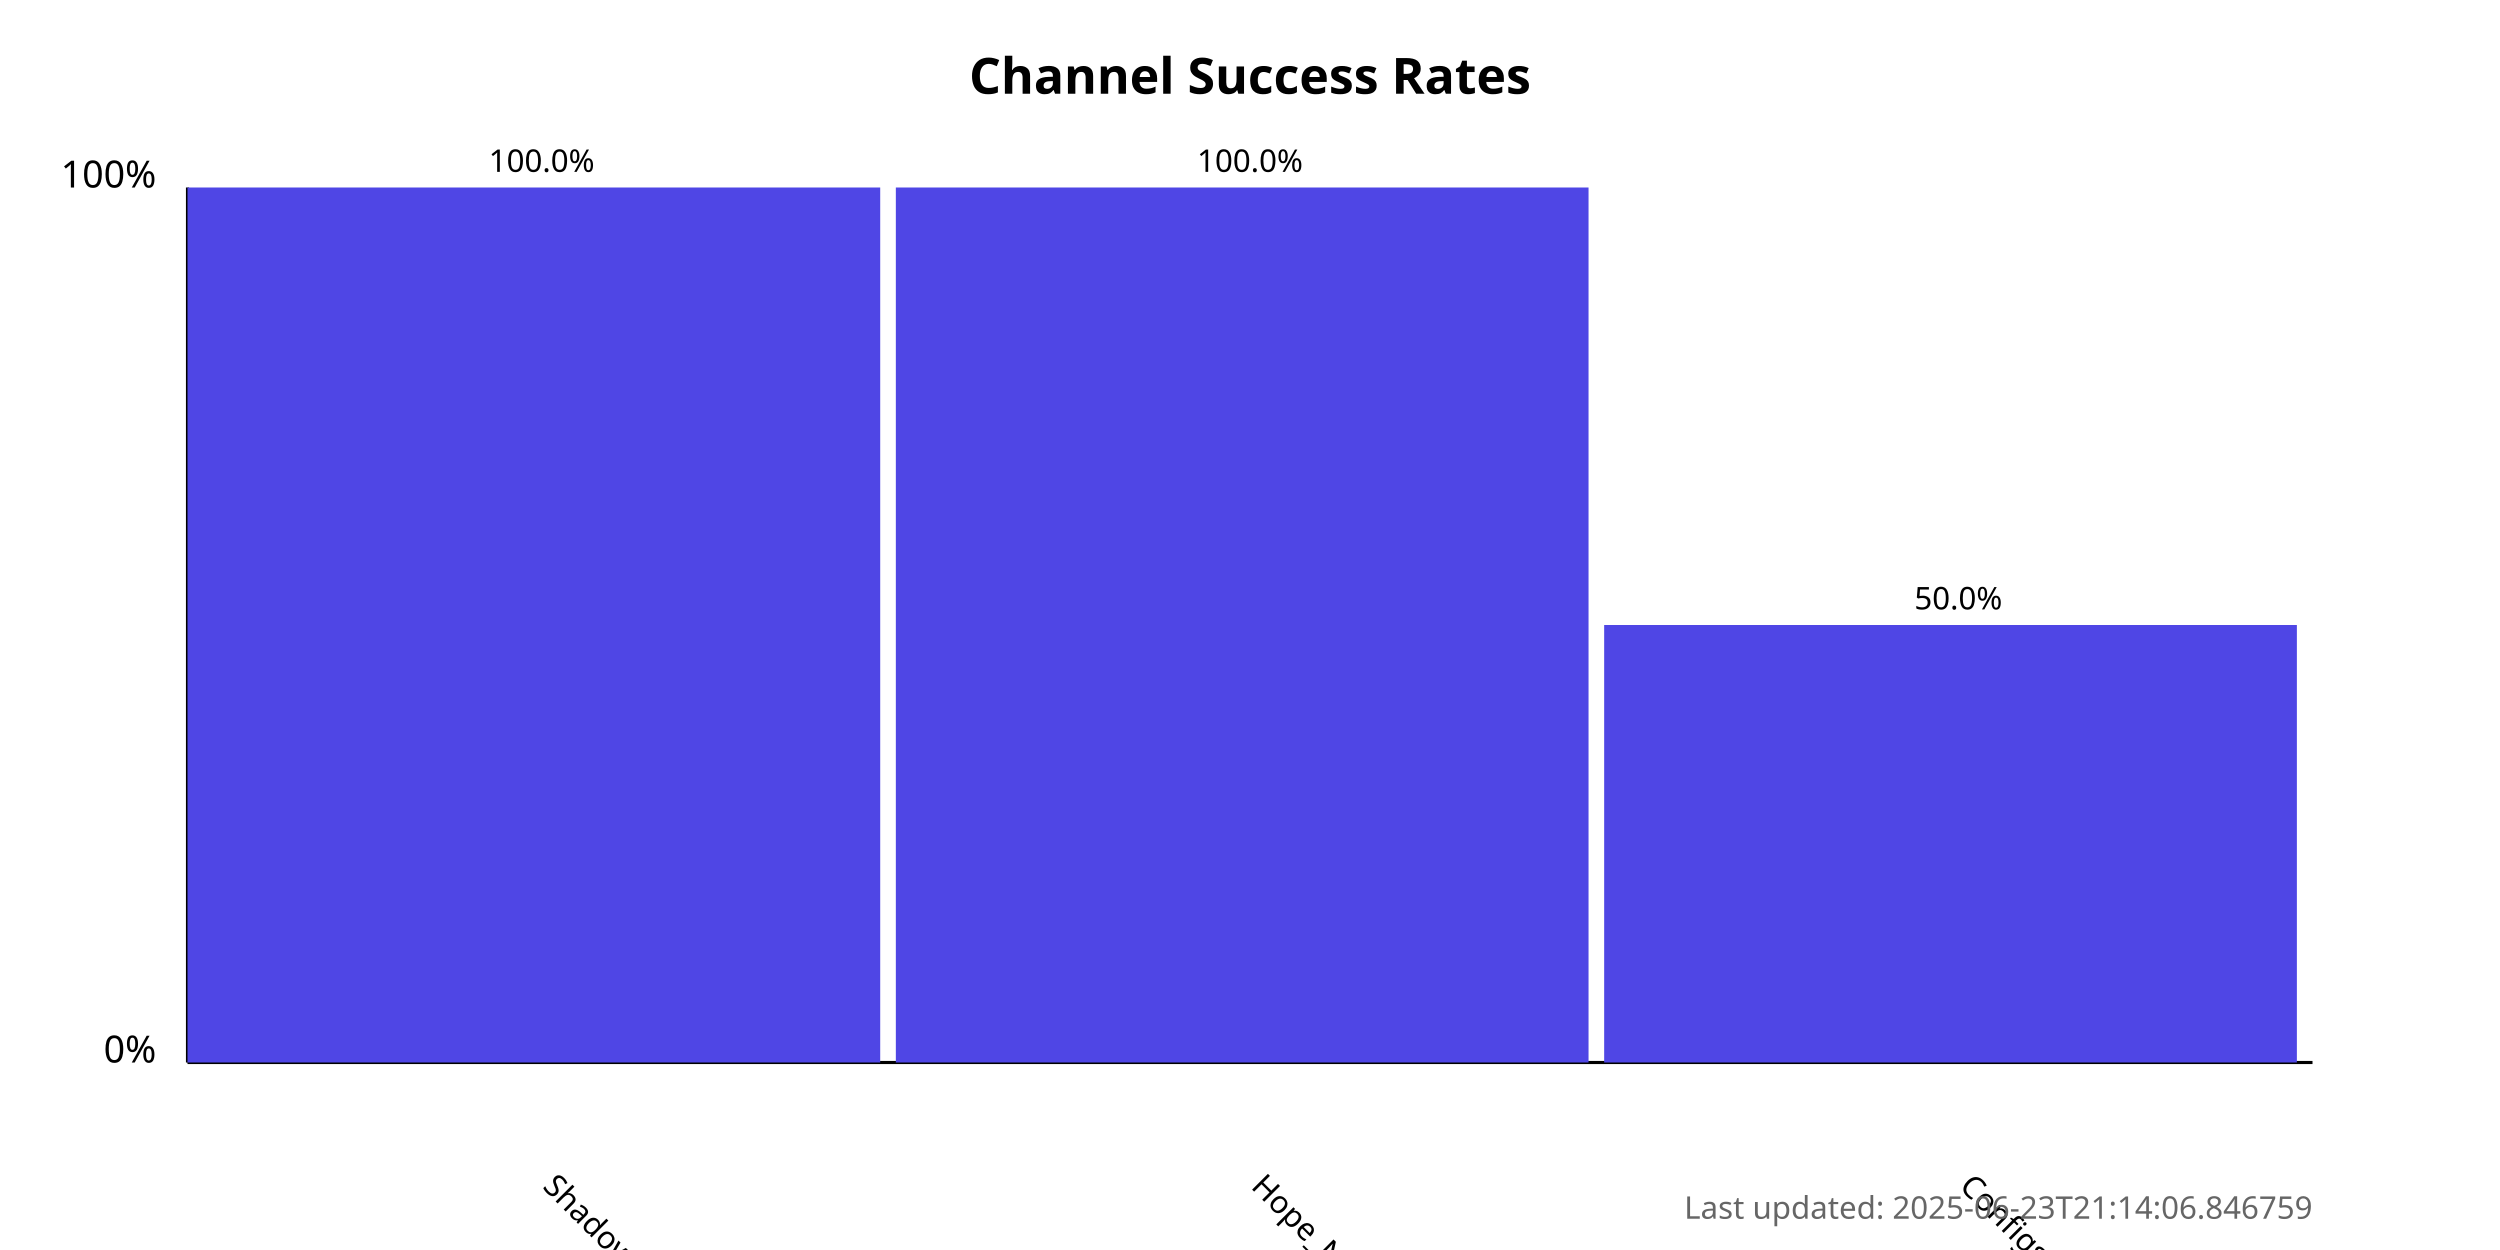
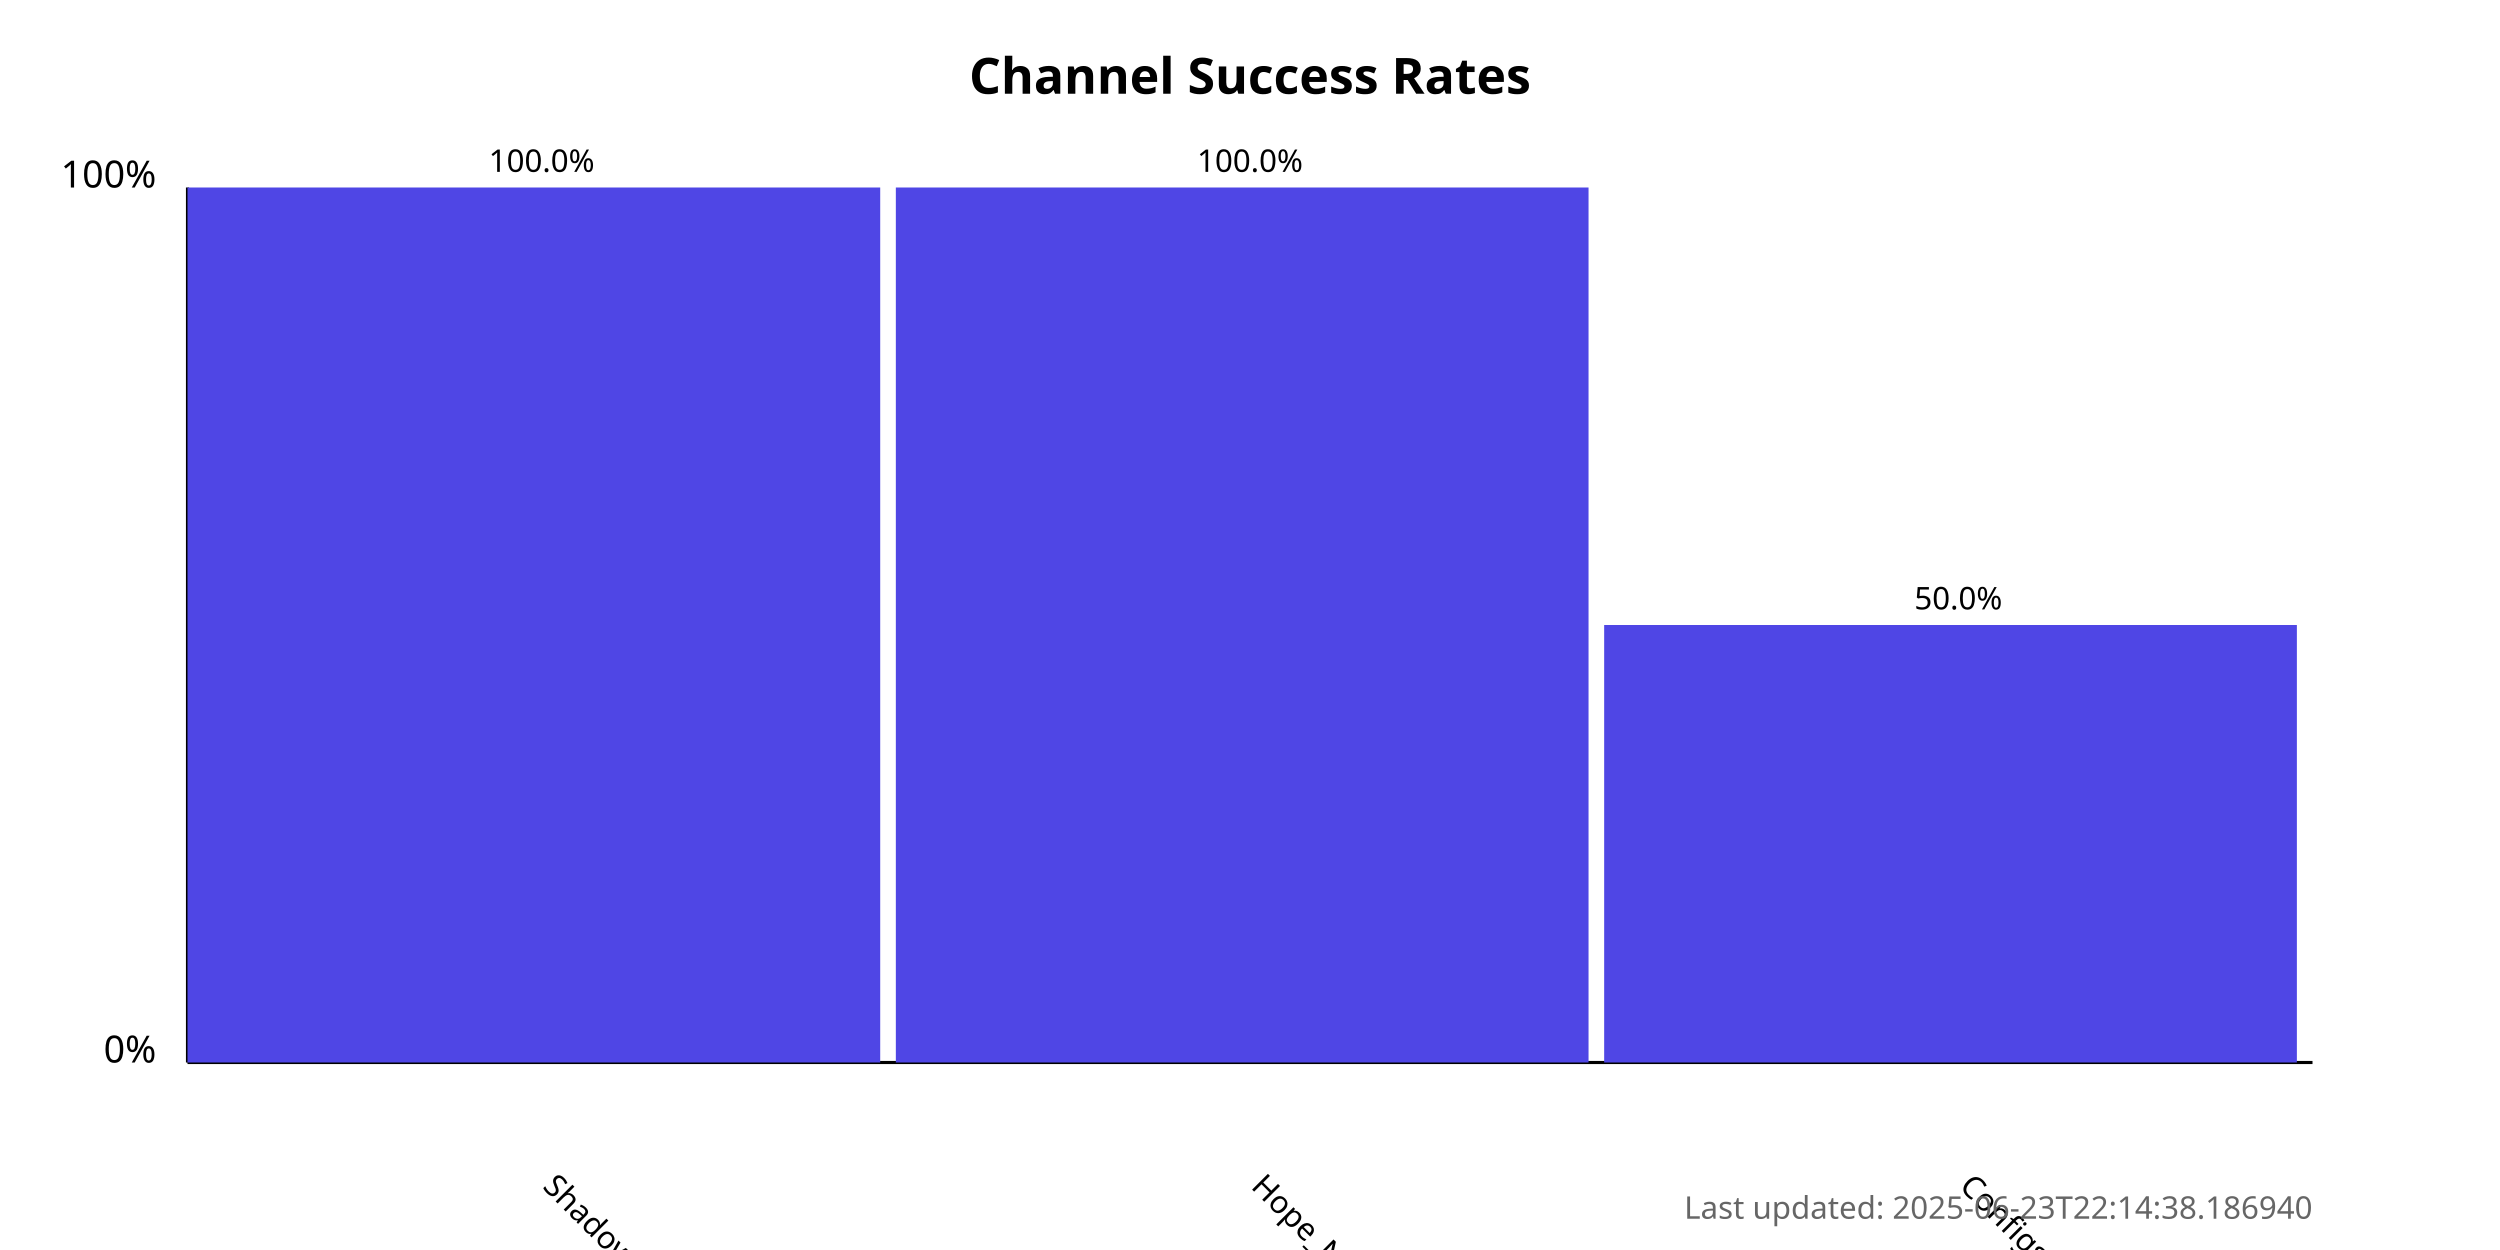
<svg xmlns="http://www.w3.org/2000/svg" width="800" height="400">
  <style>
            .chart-title { font: bold 16px sans-serif; }
            .axis-label { font: 12px sans-serif; }
            .tick-label { font: 10px sans-serif; }
            .bar { fill: #4f46e5; }
            .bar:hover { fill: #6366f1; }
            .timestamp { font: 10px sans-serif; fill: #666; }
        </style>
  <text x="400.0" y="30" text-anchor="middle" class="chart-title">
            Channel Success Rates
        </text>
  <line x1="60" y1="340" x2="60" y2="60" stroke="black" stroke-width="1" />
  <line x1="60" y1="340" x2="740" y2="340" stroke="black" stroke-width="1" />
  <text x="50" y="340" text-anchor="end" class="axis-label">0%</text>
  <text x="50" y="60" text-anchor="end" class="axis-label">100%</text>
  <g>
    <rect x="60" y="60.0" width="221.667" height="280.0" class="bar" />
    <text x="173.333" y="380" transform="rotate(45, 173.3333, 380)" text-anchor="start" class="tick-label">
                ShadowProxy66
            </text>
    <text x="173.333" y="55.0" text-anchor="middle" class="tick-label">
                100.0%
            </text>
  </g>
  <g>
    <rect x="286.667" y="60.0" width="221.667" height="280.0" class="bar" />
    <text x="400" y="380" transform="rotate(45, 400, 380)" text-anchor="start" class="tick-label">
                Hope_Net
            </text>
    <text x="400" y="55.0" text-anchor="middle" class="tick-label">
                100.0%
            </text>
  </g>
  <g>
    <rect x="513.333" y="200.0" width="221.667" height="140.0" class="bar" />
    <text x="626.667" y="380" transform="rotate(45, 626.6667, 380)" text-anchor="start" class="tick-label">
                ConfigsHubPlus
            </text>
    <text x="626.667" y="195.0" text-anchor="middle" class="tick-label">
                50.0%
            </text>
  </g>
  <text x="740" y="390" text-anchor="end" class="timestamp">
-             Last updated: 2025-06-23T21:14:06.846759
+             Last updated: 2025-06-23T22:14:38.186940
        </text>
</svg>
